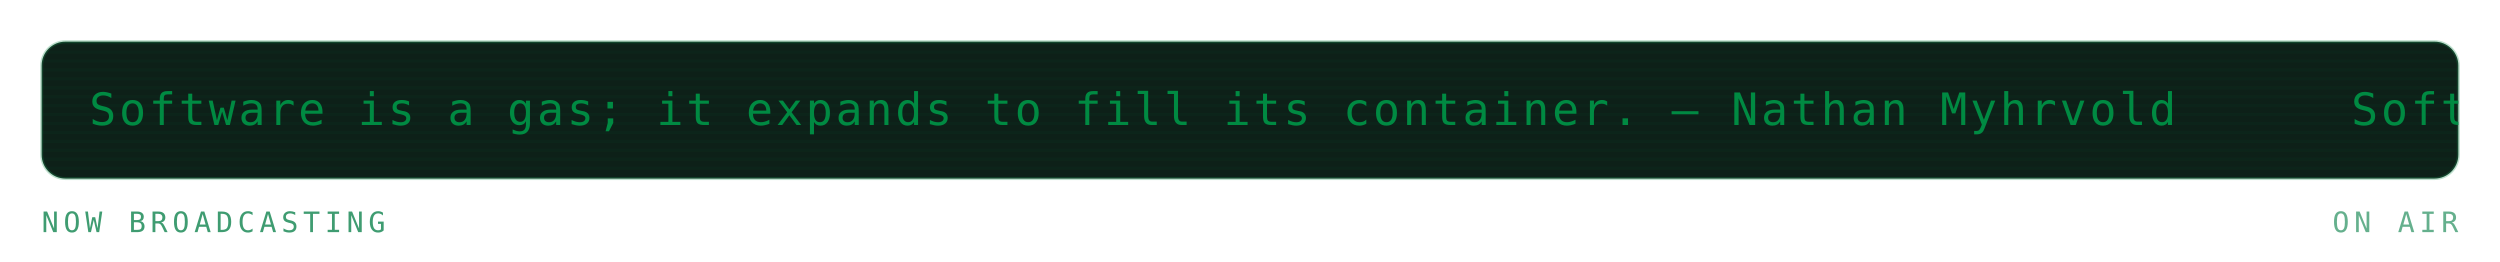
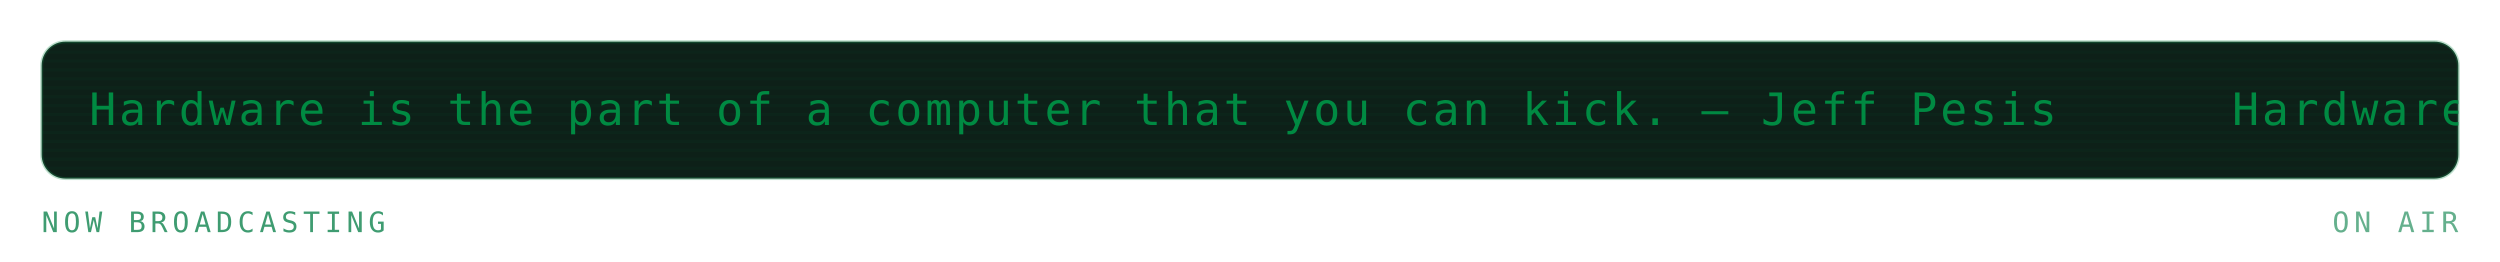
<svg xmlns="http://www.w3.org/2000/svg" viewBox="0 0 840 88" width="840" height="88" role="img" aria-labelledby="mrqt mrqd">
  <defs>
    <linearGradient id="mrqbg" x1="0" y1="0" x2="1" y2="1">
      <stop offset="0" stop-color="#173d2b" />
      <stop offset="1" stop-color="#0d2018" />
    </linearGradient>
  </defs>
  <style>
    .mono{font-family:ui-monospace,SFMono-Regular,Menlo,Consolas,"DejaVu Sans Mono",monospace}
    .lbl{font-size:9.5px;letter-spacing:1.6px;fill:#3f9c71}
    .big{font-size:31px;font-weight:700;fill:#008a42}
    .med{font-size:15px;font-weight:700;fill:#008a42}
    .sm{font-size:11px;fill:#008a42}
    .dim{font-size:11px;fill:#3f9c71}
    
    .pulse{animation:pulse 3.4s ease-in-out infinite}
    @keyframes pulse{0%,100%{opacity:1}50%{opacity:.62}}
    .crt{font-size:15px;fill:#008a42;letter-spacing:1px}
    .caret{animation:blip 1s steps(1) infinite}
    @keyframes blip{0%,49%{opacity:1}50%,100%{opacity:0}}
    .flicker{animation:flick 4.5s ease-in-out infinite}
    @keyframes flick{0%,96%,100%{opacity:1}97%{opacity:.82}98%{opacity:.94}}
</style>
  <g class="flicker">
    <rect x="14" y="14" width="812" height="46" rx="8" fill="#0d2018" stroke="#239359" stroke-opacity="0.3" />
    <defs>
      <clipPath id="mqpanel">
        <rect x="14" y="14" width="812" height="46" rx="8" />
      </clipPath>
    </defs>
    <g clip-path="url(#mqpanel)">
      <g transform="translate(14 14)">
        <rect x="0" y="0" width="812" height="1" fill="#008a42" opacity="0.05" />
        <rect x="0" y="3" width="812" height="1" fill="#008a42" opacity="0.05" />
        <rect x="0" y="6" width="812" height="1" fill="#008a42" opacity="0.05" />
        <rect x="0" y="9" width="812" height="1" fill="#008a42" opacity="0.05" />
        <rect x="0" y="12" width="812" height="1" fill="#008a42" opacity="0.05" />
        <rect x="0" y="15" width="812" height="1" fill="#008a42" opacity="0.05" />
        <rect x="0" y="18" width="812" height="1" fill="#008a42" opacity="0.05" />
        <rect x="0" y="21" width="812" height="1" fill="#008a42" opacity="0.05" />
        <rect x="0" y="24" width="812" height="1" fill="#008a42" opacity="0.05" />
        <rect x="0" y="27" width="812" height="1" fill="#008a42" opacity="0.05" />
        <rect x="0" y="30" width="812" height="1" fill="#008a42" opacity="0.05" />
        <rect x="0" y="33" width="812" height="1" fill="#008a42" opacity="0.05" />
        <rect x="0" y="36" width="812" height="1" fill="#008a42" opacity="0.05" />
        <rect x="0" y="39" width="812" height="1" fill="#008a42" opacity="0.05" />
        <rect x="0" y="42" width="812" height="1" fill="#008a42" opacity="0.05" />
        <g transform="translate(16 0)">
          <g>
-             <animateTransform attributeName="transform" type="translate" from="0 0" to="-760 0" dur="18s" repeatCount="indefinite" />
-             <text class="mono crt" x="0" y="28">Software is a gas; it expands to fill its container. — Nathan Myhrvold</text>
-             <text class="mono crt" x="760" y="28">Software is a gas; it expands to fill its container. — Nathan Myhrvold</text>
-             <text class="mono crt" x="1520" y="28">Software is a gas; it expands to fill its container. — Nathan Myhrvold</text>
-             <text class="mono crt" x="2280" y="28">Software is a gas; it expands to fill its container. — Nathan Myhrvold</text>
+             <animateTransform attributeName="transform" type="translate" from="0 0" to="-720 0" dur="17s" repeatCount="indefinite" />
+             <text class="mono crt" x="0" y="28">Hardware is the part of a computer that you can kick. — Jeff Pesis</text>
+             <text class="mono crt" x="720" y="28">Hardware is the part of a computer that you can kick. — Jeff Pesis</text>
+             <text class="mono crt" x="1440" y="28">Hardware is the part of a computer that you can kick. — Jeff Pesis</text>
+             <text class="mono crt" x="2160" y="28">Hardware is the part of a computer that you can kick. — Jeff Pesis</text>
          </g>
        </g>
      </g>
    </g>
    <text class="mono lbl" x="14" y="78">NOW BROADCASTING</text>
    <text class="mono lbl" x="826" y="78" text-anchor="end" opacity="0.8" fill="#239359">ON AIR</text>
  </g>
</svg>
